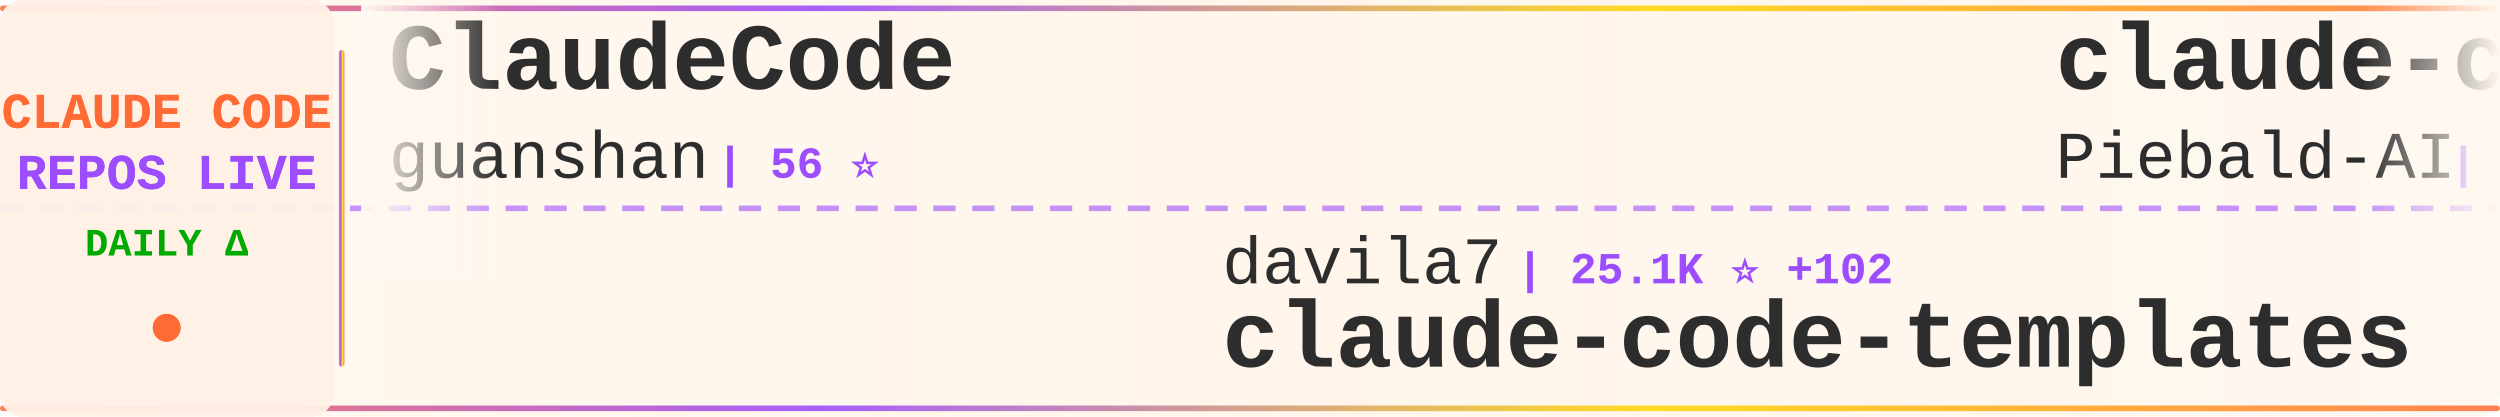
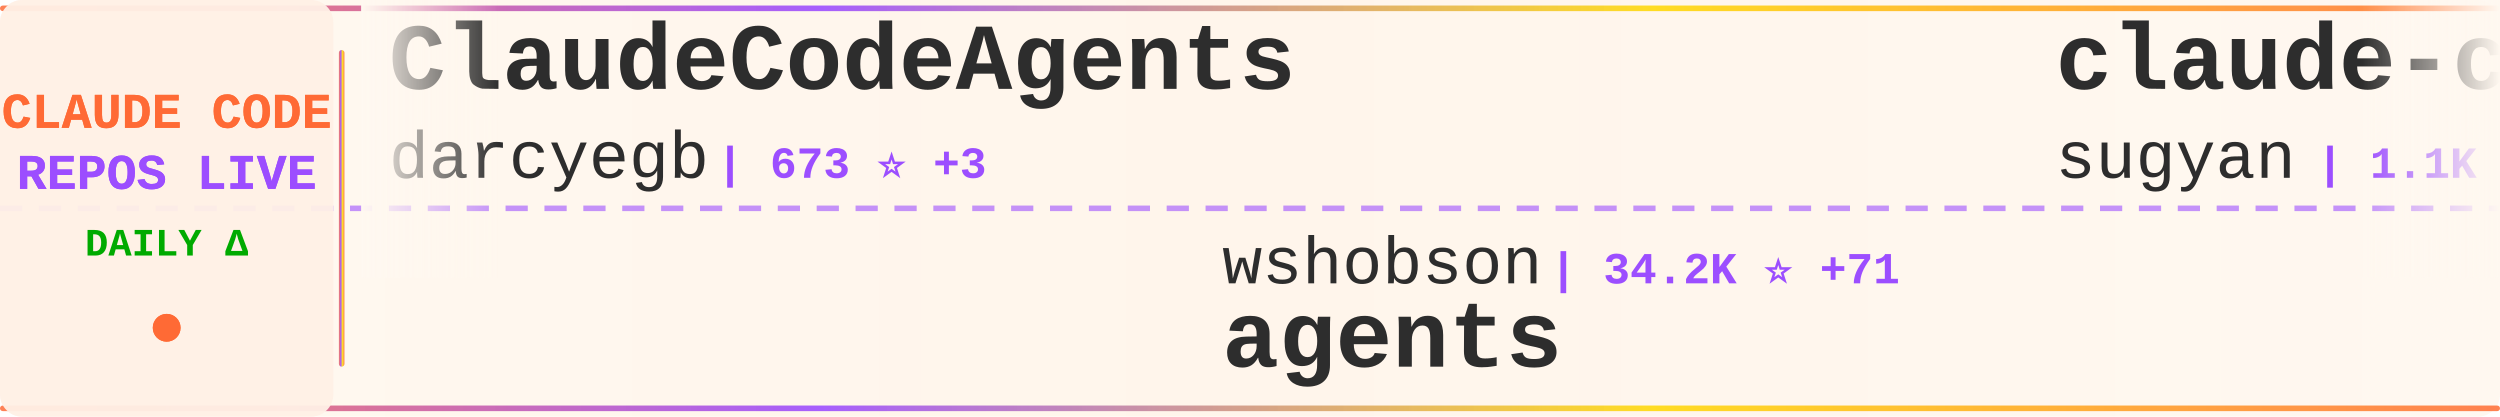
<svg xmlns="http://www.w3.org/2000/svg" width="900" height="150">
  <defs>
    <linearGradient id="tickerBg" x1="0%" y1="0%" x2="100%" y2="0%">
      <stop offset="0%" style="stop-color:#fff8f0;stop-opacity:0.98" />
      <stop offset="50%" style="stop-color:#fff5eb;stop-opacity:1" />
      <stop offset="100%" style="stop-color:#fff8f0;stop-opacity:0.98" />
    </linearGradient>
    <linearGradient id="borderGrad" x1="0%" y1="0%" x2="100%" y2="0%">
      <stop offset="0%" style="stop-color:#FF6B35;stop-opacity:0.85">
        <animate attributeName="stop-opacity" values="0.85;1;0.85" dur="2s" repeatCount="indefinite" />
      </stop>
      <stop offset="33%" style="stop-color:#9C4EFF;stop-opacity:0.9">
        <animate attributeName="stop-opacity" values="0.9;1;0.9" dur="2.2s" repeatCount="indefinite" />
      </stop>
      <stop offset="66%" style="stop-color:#FFD700;stop-opacity:0.85">
        <animate attributeName="stop-opacity" values="0.85;1;0.85" dur="1.8s" repeatCount="indefinite" />
      </stop>
      <stop offset="100%" style="stop-color:#FF6B35;stop-opacity:0.85">
        <animate attributeName="stop-opacity" values="0.85;1;0.85" dur="2s" repeatCount="indefinite" />
      </stop>
    </linearGradient>
    <filter id="textGlow">
      <feGaussianBlur stdDeviation="0.15" result="coloredBlur" />
      <feMerge>
        <feMergeNode in="coloredBlur" />
        <feMergeNode in="SourceGraphic" />
      </feMerge>
    </filter>
    <filter id="metricGlow">
      <feGaussianBlur stdDeviation="0.2" result="coloredBlur" />
      <feMerge>
        <feMergeNode in="coloredBlur" />
        <feMergeNode in="SourceGraphic" />
      </feMerge>
    </filter>
    <linearGradient id="leftFade" x1="0%" y1="0%" x2="100%" y2="0%">
      <stop offset="0%" style="stop-color:#fff8f0;stop-opacity:1" />
      <stop offset="100%" style="stop-color:#fff8f0;stop-opacity:0" />
    </linearGradient>
    <linearGradient id="rightFade" x1="0%" y1="0%" x2="100%" y2="0%">
      <stop offset="0%" style="stop-color:#fff8f0;stop-opacity:0" />
      <stop offset="100%" style="stop-color:#fff8f0;stop-opacity:1" />
    </linearGradient>
  </defs>
  <rect width="900" height="150" fill="url(#tickerBg)" rx="8" />
  <rect x="0" y="2" width="900" height="2" fill="url(#borderGrad)" rx="1" />
  <rect x="0" y="146" width="900" height="2" fill="url(#borderGrad)" rx="1" />
  <line x1="0" y1="75" x2="900" y2="75" stroke="#9C4EFF" stroke-width="2" stroke-dasharray="8 6" opacity="0.6" />
  <rect x="0" y="0" width="120" height="150" fill="#fff0e6" opacity="0.95" rx="8" />
  <text x="60" y="46" font-family="'Courier New', monospace" font-size="18" font-weight="bold" fill="#FF6B35" text-anchor="middle" filter="url(#textGlow)">
    CLAUDE CODE
  </text>
  <text x="60" y="68" font-family="'Courier New', monospace" font-size="18" font-weight="bold" fill="#9C4EFF" text-anchor="middle" filter="url(#textGlow)">
    REPOS LIVE
  </text>
  <text x="60" y="92" font-family="'Courier New', monospace" font-size="14" font-weight="bold" fill="#00aa00" text-anchor="middle">
    DAILY Δ
  </text>
  <circle cx="60" cy="118" r="5" fill="#FF6B35" filter="url(#metricGlow)">
    <animate attributeName="r" values="4;6;4" dur="1.5s" repeatCount="indefinite" />
    <animate attributeName="opacity" values="0.6;1;0.6" dur="1.5s" repeatCount="indefinite" />
  </circle>
  <rect x="122" y="18" width="2" height="114" fill="url(#borderGrad)" rx="1" />
  <clipPath id="tickerClip">
    <rect x="130" y="0" width="770" height="150" />
  </clipPath>
  <g clip-path="url(#tickerClip)">
    <g id="tickerItems">
      <animateTransform attributeName="transform" attributeType="XML" type="translate" from="0 0" to="-3000 0" dur="54s" repeatCount="indefinite" />
      <g transform="translate(0, 0)">
-         <text x="140" y="32" font-family="'Courier New', monospace" font-size="34" font-weight="bold" fill="#2d2d2d">ClaudeCode</text>
-         <text x="140" y="64" font-family="'Courier New', monospace" font-size="24" font-weight="normal" fill="#2d2d2d" opacity="1.0">guanshan</text>
-         <text x="258" y="64" font-family="'Courier New', monospace" font-size="16" font-weight="bold" fill="#9C4EFF"> | 56 ⭐</text>
+         <text x="140" y="32" font-family="'Courier New', monospace" font-size="34" font-weight="bold" fill="#2d2d2d">ClaudeCodeAgents</text>
+         <text x="140" y="64" font-family="'Courier New', monospace" font-size="24" font-weight="normal" fill="#2d2d2d" opacity="1.0">darcyegb</text>
+         <text x="258" y="64" font-family="'Courier New', monospace" font-size="16" font-weight="bold" fill="#9C4EFF"> | 673 ⭐ +3</text>
      </g>
      <g transform="translate(300, 0)">
-         <text x="140" y="102" font-family="'Courier New', monospace" font-size="24" font-weight="normal" fill="#2d2d2d" opacity="1.0">davila7</text>
-         <text x="246" y="102" font-family="'Courier New', monospace" font-size="16" font-weight="bold" fill="#9C4EFF"> | 25.1K ⭐ +102</text>
-         <text x="140" y="132" font-family="'Courier New', monospace" font-size="34" font-weight="bold" fill="#2d2d2d">claude-code-templates</text>
+         <text x="140" y="102" font-family="'Courier New', monospace" font-size="24" font-weight="normal" fill="#2d2d2d" opacity="1.0">wshobson</text>
+         <text x="258" y="102" font-family="'Courier New', monospace" font-size="16" font-weight="bold" fill="#9C4EFF"> | 34.2K ⭐ +71</text>
+         <text x="140" y="132" font-family="'Courier New', monospace" font-size="34" font-weight="bold" fill="#2d2d2d">agents</text>
      </g>
      <g transform="translate(600, 0)">
-         <text x="140" y="32" font-family="'Courier New', monospace" font-size="34" font-weight="bold" fill="#2d2d2d">claude-code-system-promp...</text>
-         <text x="140" y="64" font-family="'Courier New', monospace" font-size="24" font-weight="normal" fill="#2d2d2d" opacity="1.0">Piebald-AI</text>
-         <text x="282" y="64" font-family="'Courier New', monospace" font-size="16" font-weight="bold" fill="#9C4EFF"> | 9.5K ⭐ +52</text>
+         <text x="140" y="32" font-family="'Courier New', monospace" font-size="34" font-weight="bold" fill="#2d2d2d">claude-code-webui</text>
+         <text x="140" y="64" font-family="'Courier New', monospace" font-size="24" font-weight="normal" fill="#2d2d2d" opacity="1.0">sugyan</text>
+         <text x="234" y="64" font-family="'Courier New', monospace" font-size="16" font-weight="bold" fill="#9C4EFF"> | 1.1K ⭐ +6</text>
      </g>
      <g transform="translate(900, 0)">
-         <text x="140" y="102" font-family="'Courier New', monospace" font-size="24" font-weight="normal" fill="#2d2d2d" opacity="1.0">AprilNEA</text>
-         <text x="258" y="102" font-family="'Courier New', monospace" font-size="16" font-weight="bold" fill="#9C4EFF"> | 373 ⭐</text>
-         <text x="140" y="132" font-family="'Courier New', monospace" font-size="34" font-weight="bold" fill="#2d2d2d">claude-code-source</text>
+         <text x="140" y="102" font-family="'Courier New', monospace" font-size="24" font-weight="normal" fill="#2d2d2d" opacity="1.0">anthropics</text>
+         <text x="282" y="102" font-family="'Courier New', monospace" font-size="16" font-weight="bold" fill="#9C4EFF"> | 7.3K ⭐ +13</text>
+         <text x="140" y="132" font-family="'Courier New', monospace" font-size="34" font-weight="bold" fill="#2d2d2d">claude-code-action</text>
      </g>
      <g transform="translate(1200, 0)">
-         <text x="140" y="32" font-family="'Courier New', monospace" font-size="34" font-weight="bold" fill="#2d2d2d">claude-code-tudou</text>
-         <text x="140" y="64" font-family="'Courier New', monospace" font-size="24" font-weight="normal" fill="#2d2d2d" opacity="1.0">AICoderTudou</text>
-         <text x="306" y="64" font-family="'Courier New', monospace" font-size="16" font-weight="bold" fill="#9C4EFF"> | 495 ⭐ +2</text>
+         <text x="140" y="32" font-family="'Courier New', monospace" font-size="34" font-weight="bold" fill="#2d2d2d">claude_code_bridge</text>
+         <text x="140" y="64" font-family="'Courier New', monospace" font-size="24" font-weight="normal" fill="#2d2d2d" opacity="1.0">bfly123</text>
+         <text x="246" y="64" font-family="'Courier New', monospace" font-size="16" font-weight="bold" fill="#9C4EFF"> | 2.3K ⭐ +10</text>
      </g>
      <g transform="translate(1500, 0)">
-         <text x="140" y="102" font-family="'Courier New', monospace" font-size="24" font-weight="normal" fill="#2d2d2d" opacity="1.0">anthropics</text>
-         <text x="282" y="102" font-family="'Courier New', monospace" font-size="16" font-weight="bold" fill="#9C4EFF"> | 802 ⭐ +3</text>
-         <text x="140" y="132" font-family="'Courier New', monospace" font-size="34" font-weight="bold" fill="#2d2d2d">claude-code-base-action</text>
+         <text x="140" y="102" font-family="'Courier New', monospace" font-size="24" font-weight="normal" fill="#2d2d2d" opacity="1.0">chauncygu</text>
+         <text x="270" y="102" font-family="'Courier New', monospace" font-size="16" font-weight="bold" fill="#9C4EFF"> | 2.3K ⭐ +20</text>
+         <text x="140" y="132" font-family="'Courier New', monospace" font-size="34" font-weight="bold" fill="#2d2d2d">collection-claude-code-s...</text>
      </g>
      <g transform="translate(1800, 0)">
-         <text x="140" y="32" font-family="'Courier New', monospace" font-size="34" font-weight="bold" fill="#2d2d2d">everything-claude-code</text>
-         <text x="140" y="64" font-family="'Courier New', monospace" font-size="24" font-weight="normal" fill="#2d2d2d" opacity="1.0">affaan-m</text>
-         <text x="258" y="64" font-family="'Courier New', monospace" font-size="16" font-weight="bold" fill="#9C4EFF"> | 166.2K ⭐ +1.0K</text>
+         <text x="140" y="32" font-family="'Courier New', monospace" font-size="34" font-weight="bold" fill="#2d2d2d">claude-code-source-code-...</text>
+         <text x="140" y="64" font-family="'Courier New', monospace" font-size="24" font-weight="normal" fill="#2d2d2d" opacity="1.0">ghuntley</text>
+         <text x="258" y="64" font-family="'Courier New', monospace" font-size="16" font-weight="bold" fill="#9C4EFF"> | 974 ⭐</text>
      </g>
      <g transform="translate(2100, 0)">
-         <text x="140" y="102" font-family="'Courier New', monospace" font-size="24" font-weight="normal" fill="#2d2d2d" opacity="1.0">Pimzino</text>
-         <text x="246" y="102" font-family="'Courier New', monospace" font-size="16" font-weight="bold" fill="#9C4EFF"> | 3.7K ⭐ +8</text>
-         <text x="140" y="132" font-family="'Courier New', monospace" font-size="34" font-weight="bold" fill="#2d2d2d">claude-code-spec-workflo...</text>
+         <text x="140" y="102" font-family="'Courier New', monospace" font-size="24" font-weight="normal" fill="#2d2d2d" opacity="1.0">alirezarezvani</text>
+         <text x="330" y="102" font-family="'Courier New', monospace" font-size="16" font-weight="bold" fill="#9C4EFF"> | 12.6K ⭐ +128</text>
+         <text x="140" y="132" font-family="'Courier New', monospace" font-size="34" font-weight="bold" fill="#2d2d2d">claude-skills</text>
      </g>
      <g transform="translate(2400, 0)">
-         <text x="140" y="32" font-family="'Courier New', monospace" font-size="34" font-weight="bold" fill="#2d2d2d">claude-code-source-code</text>
-         <text x="140" y="64" font-family="'Courier New', monospace" font-size="24" font-weight="normal" fill="#2d2d2d" opacity="1.0">777genius</text>
-         <text x="270" y="64" font-family="'Courier New', monospace" font-size="16" font-weight="bold" fill="#9C4EFF"> | 899 ⭐</text>
+         <text x="140" y="32" font-family="'Courier New', monospace" font-size="34" font-weight="bold" fill="#2d2d2d">claude-code-proxy</text>
+         <text x="140" y="64" font-family="'Courier New', monospace" font-size="24" font-weight="normal" fill="#2d2d2d" opacity="1.0">fuergaosi233</text>
+         <text x="306" y="64" font-family="'Courier New', monospace" font-size="16" font-weight="bold" fill="#9C4EFF"> | 2.5K ⭐ +10</text>
      </g>
      <g transform="translate(2700, 0)">
-         <text x="140" y="102" font-family="'Courier New', monospace" font-size="24" font-weight="normal" fill="#2d2d2d" opacity="1.0">lintsinghua</text>
-         <text x="294" y="102" font-family="'Courier New', monospace" font-size="16" font-weight="bold" fill="#9C4EFF"> | 2.9K ⭐ +22</text>
-         <text x="140" y="132" font-family="'Courier New', monospace" font-size="34" font-weight="bold" fill="#2d2d2d">claude-code-book</text>
+         <text x="140" y="102" font-family="'Courier New', monospace" font-size="24" font-weight="normal" fill="#2d2d2d" opacity="1.0">kodu-ai</text>
+         <text x="246" y="102" font-family="'Courier New', monospace" font-size="16" font-weight="bold" fill="#9C4EFF"> | 5.3K ⭐</text>
+         <text x="140" y="132" font-family="'Courier New', monospace" font-size="34" font-weight="bold" fill="#2d2d2d">claude-coder</text>
      </g>
      <g transform="translate(3000, 0)">
-         <text x="140" y="32" font-family="'Courier New', monospace" font-size="34" font-weight="bold" fill="#2d2d2d">ClaudeCode</text>
-         <text x="140" y="64" font-family="'Courier New', monospace" font-size="24" font-weight="normal" fill="#2d2d2d" opacity="1.0">guanshan</text>
-         <text x="258" y="64" font-family="'Courier New', monospace" font-size="16" font-weight="bold" fill="#9C4EFF"> | 56 ⭐</text>
+         <text x="140" y="32" font-family="'Courier New', monospace" font-size="34" font-weight="bold" fill="#2d2d2d">ClaudeCodeAgents</text>
+         <text x="140" y="64" font-family="'Courier New', monospace" font-size="24" font-weight="normal" fill="#2d2d2d" opacity="1.0">darcyegb</text>
+         <text x="258" y="64" font-family="'Courier New', monospace" font-size="16" font-weight="bold" fill="#9C4EFF"> | 673 ⭐ +3</text>
      </g>
      <g transform="translate(3300, 0)">
-         <text x="140" y="102" font-family="'Courier New', monospace" font-size="24" font-weight="normal" fill="#2d2d2d" opacity="1.0">davila7</text>
-         <text x="246" y="102" font-family="'Courier New', monospace" font-size="16" font-weight="bold" fill="#9C4EFF"> | 25.1K ⭐ +102</text>
-         <text x="140" y="132" font-family="'Courier New', monospace" font-size="34" font-weight="bold" fill="#2d2d2d">claude-code-templates</text>
+         <text x="140" y="102" font-family="'Courier New', monospace" font-size="24" font-weight="normal" fill="#2d2d2d" opacity="1.0">wshobson</text>
+         <text x="258" y="102" font-family="'Courier New', monospace" font-size="16" font-weight="bold" fill="#9C4EFF"> | 34.2K ⭐ +71</text>
+         <text x="140" y="132" font-family="'Courier New', monospace" font-size="34" font-weight="bold" fill="#2d2d2d">agents</text>
      </g>
      <g transform="translate(3600, 0)">
-         <text x="140" y="32" font-family="'Courier New', monospace" font-size="34" font-weight="bold" fill="#2d2d2d">claude-code-system-promp...</text>
-         <text x="140" y="64" font-family="'Courier New', monospace" font-size="24" font-weight="normal" fill="#2d2d2d" opacity="1.0">Piebald-AI</text>
-         <text x="282" y="64" font-family="'Courier New', monospace" font-size="16" font-weight="bold" fill="#9C4EFF"> | 9.5K ⭐ +52</text>
+         <text x="140" y="32" font-family="'Courier New', monospace" font-size="34" font-weight="bold" fill="#2d2d2d">claude-code-webui</text>
+         <text x="140" y="64" font-family="'Courier New', monospace" font-size="24" font-weight="normal" fill="#2d2d2d" opacity="1.0">sugyan</text>
+         <text x="234" y="64" font-family="'Courier New', monospace" font-size="16" font-weight="bold" fill="#9C4EFF"> | 1.1K ⭐ +6</text>
      </g>
      <g transform="translate(3900, 0)">
-         <text x="140" y="102" font-family="'Courier New', monospace" font-size="24" font-weight="normal" fill="#2d2d2d" opacity="1.0">AprilNEA</text>
-         <text x="258" y="102" font-family="'Courier New', monospace" font-size="16" font-weight="bold" fill="#9C4EFF"> | 373 ⭐</text>
-         <text x="140" y="132" font-family="'Courier New', monospace" font-size="34" font-weight="bold" fill="#2d2d2d">claude-code-source</text>
+         <text x="140" y="102" font-family="'Courier New', monospace" font-size="24" font-weight="normal" fill="#2d2d2d" opacity="1.0">anthropics</text>
+         <text x="282" y="102" font-family="'Courier New', monospace" font-size="16" font-weight="bold" fill="#9C4EFF"> | 7.3K ⭐ +13</text>
+         <text x="140" y="132" font-family="'Courier New', monospace" font-size="34" font-weight="bold" fill="#2d2d2d">claude-code-action</text>
      </g>
    </g>
  </g>
  <rect x="130" y="0" width="50" height="100" fill="url(#leftFade)" />
  <rect x="850" y="0" width="50" height="100" fill="url(#rightFade)" />
</svg>
